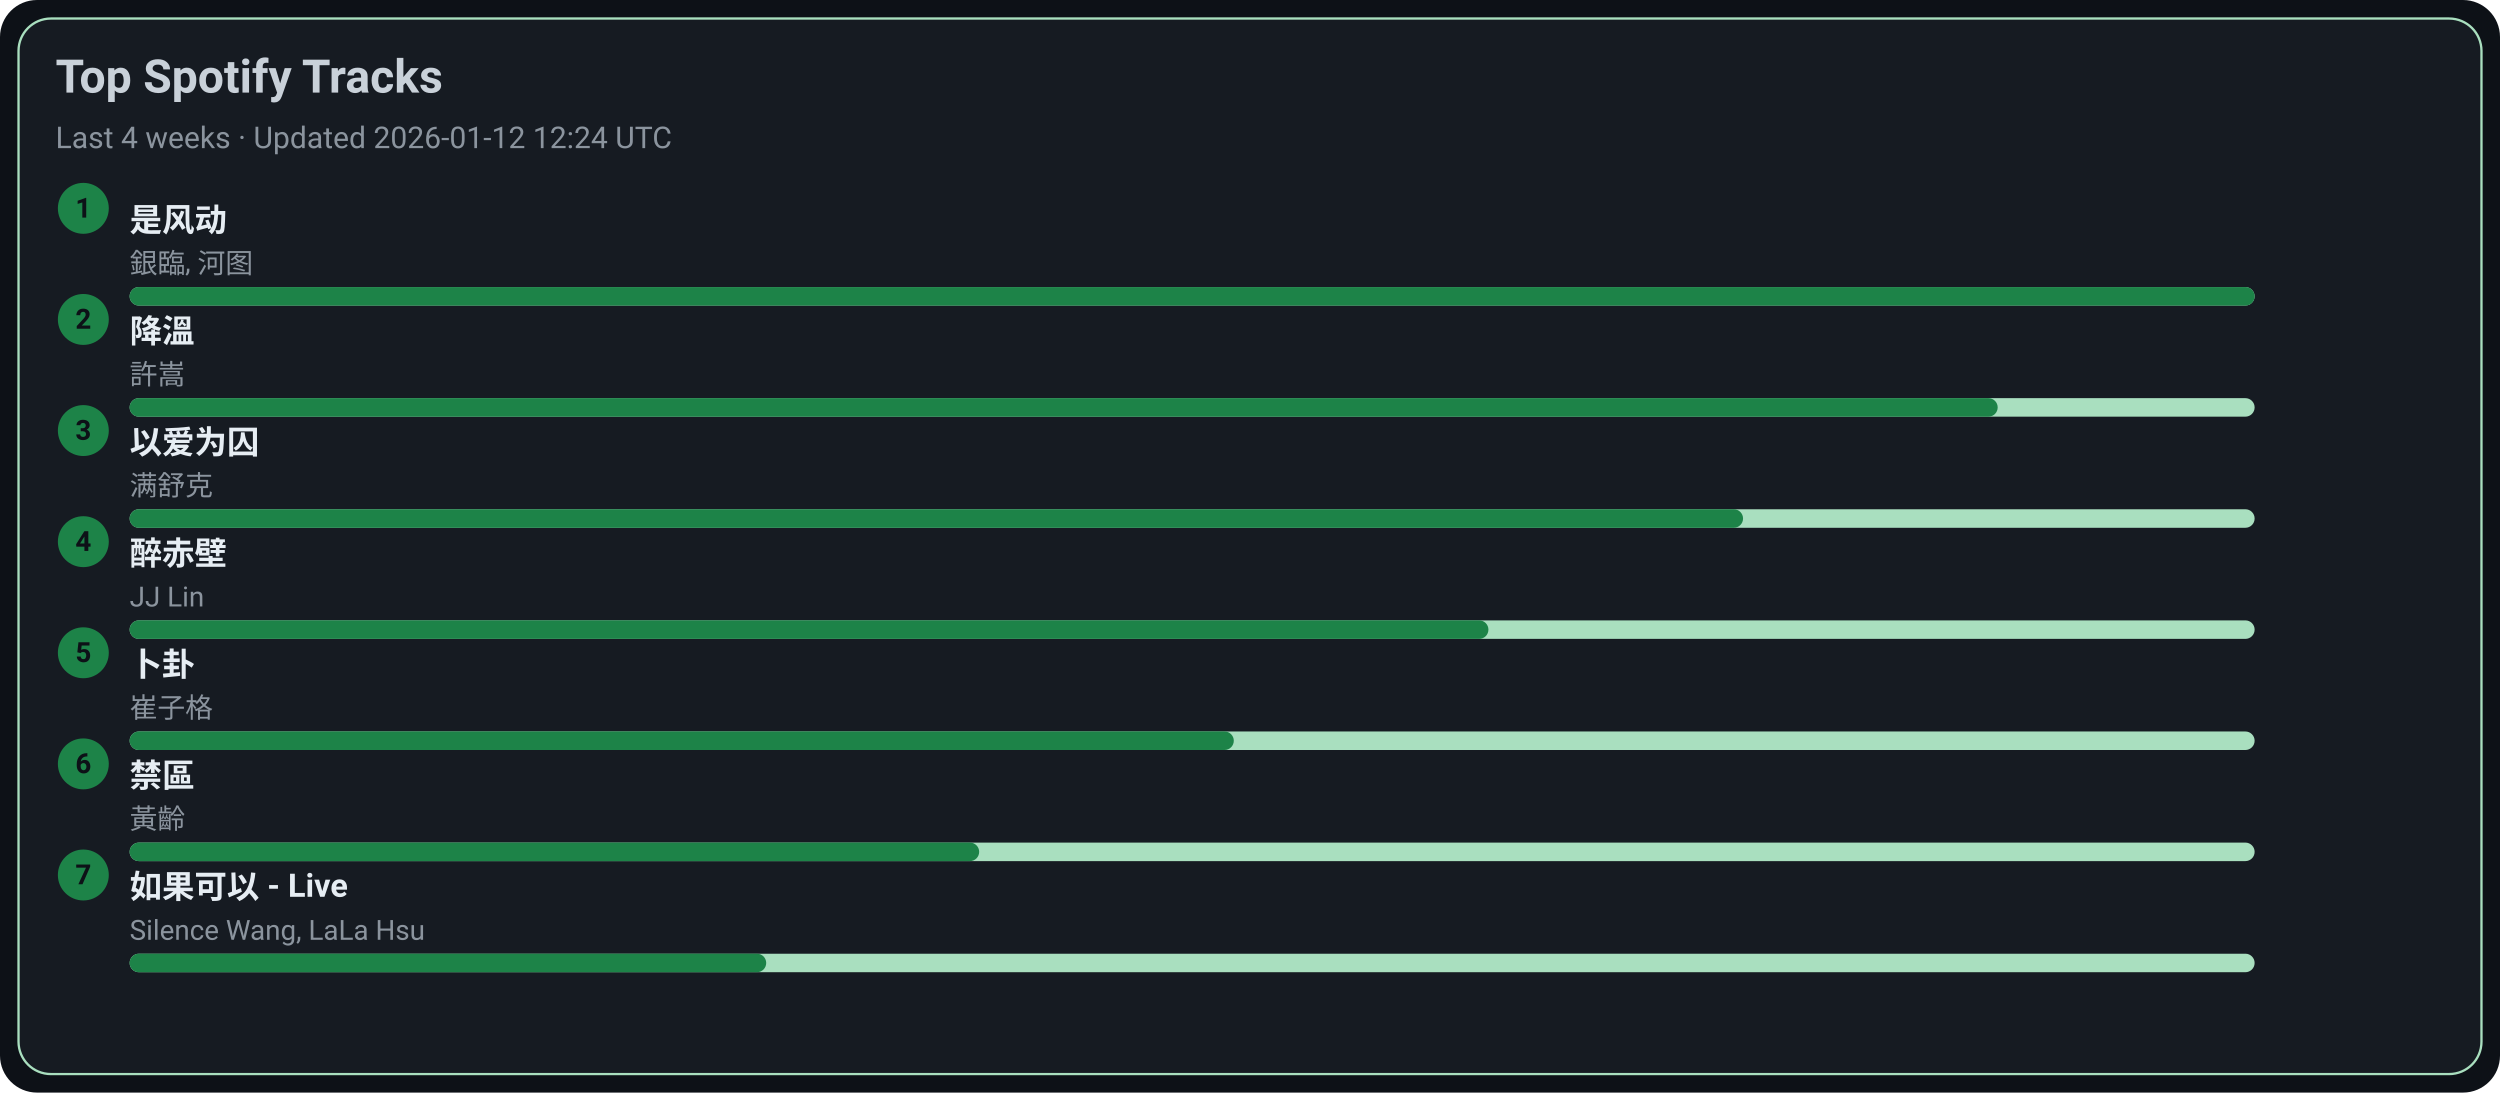
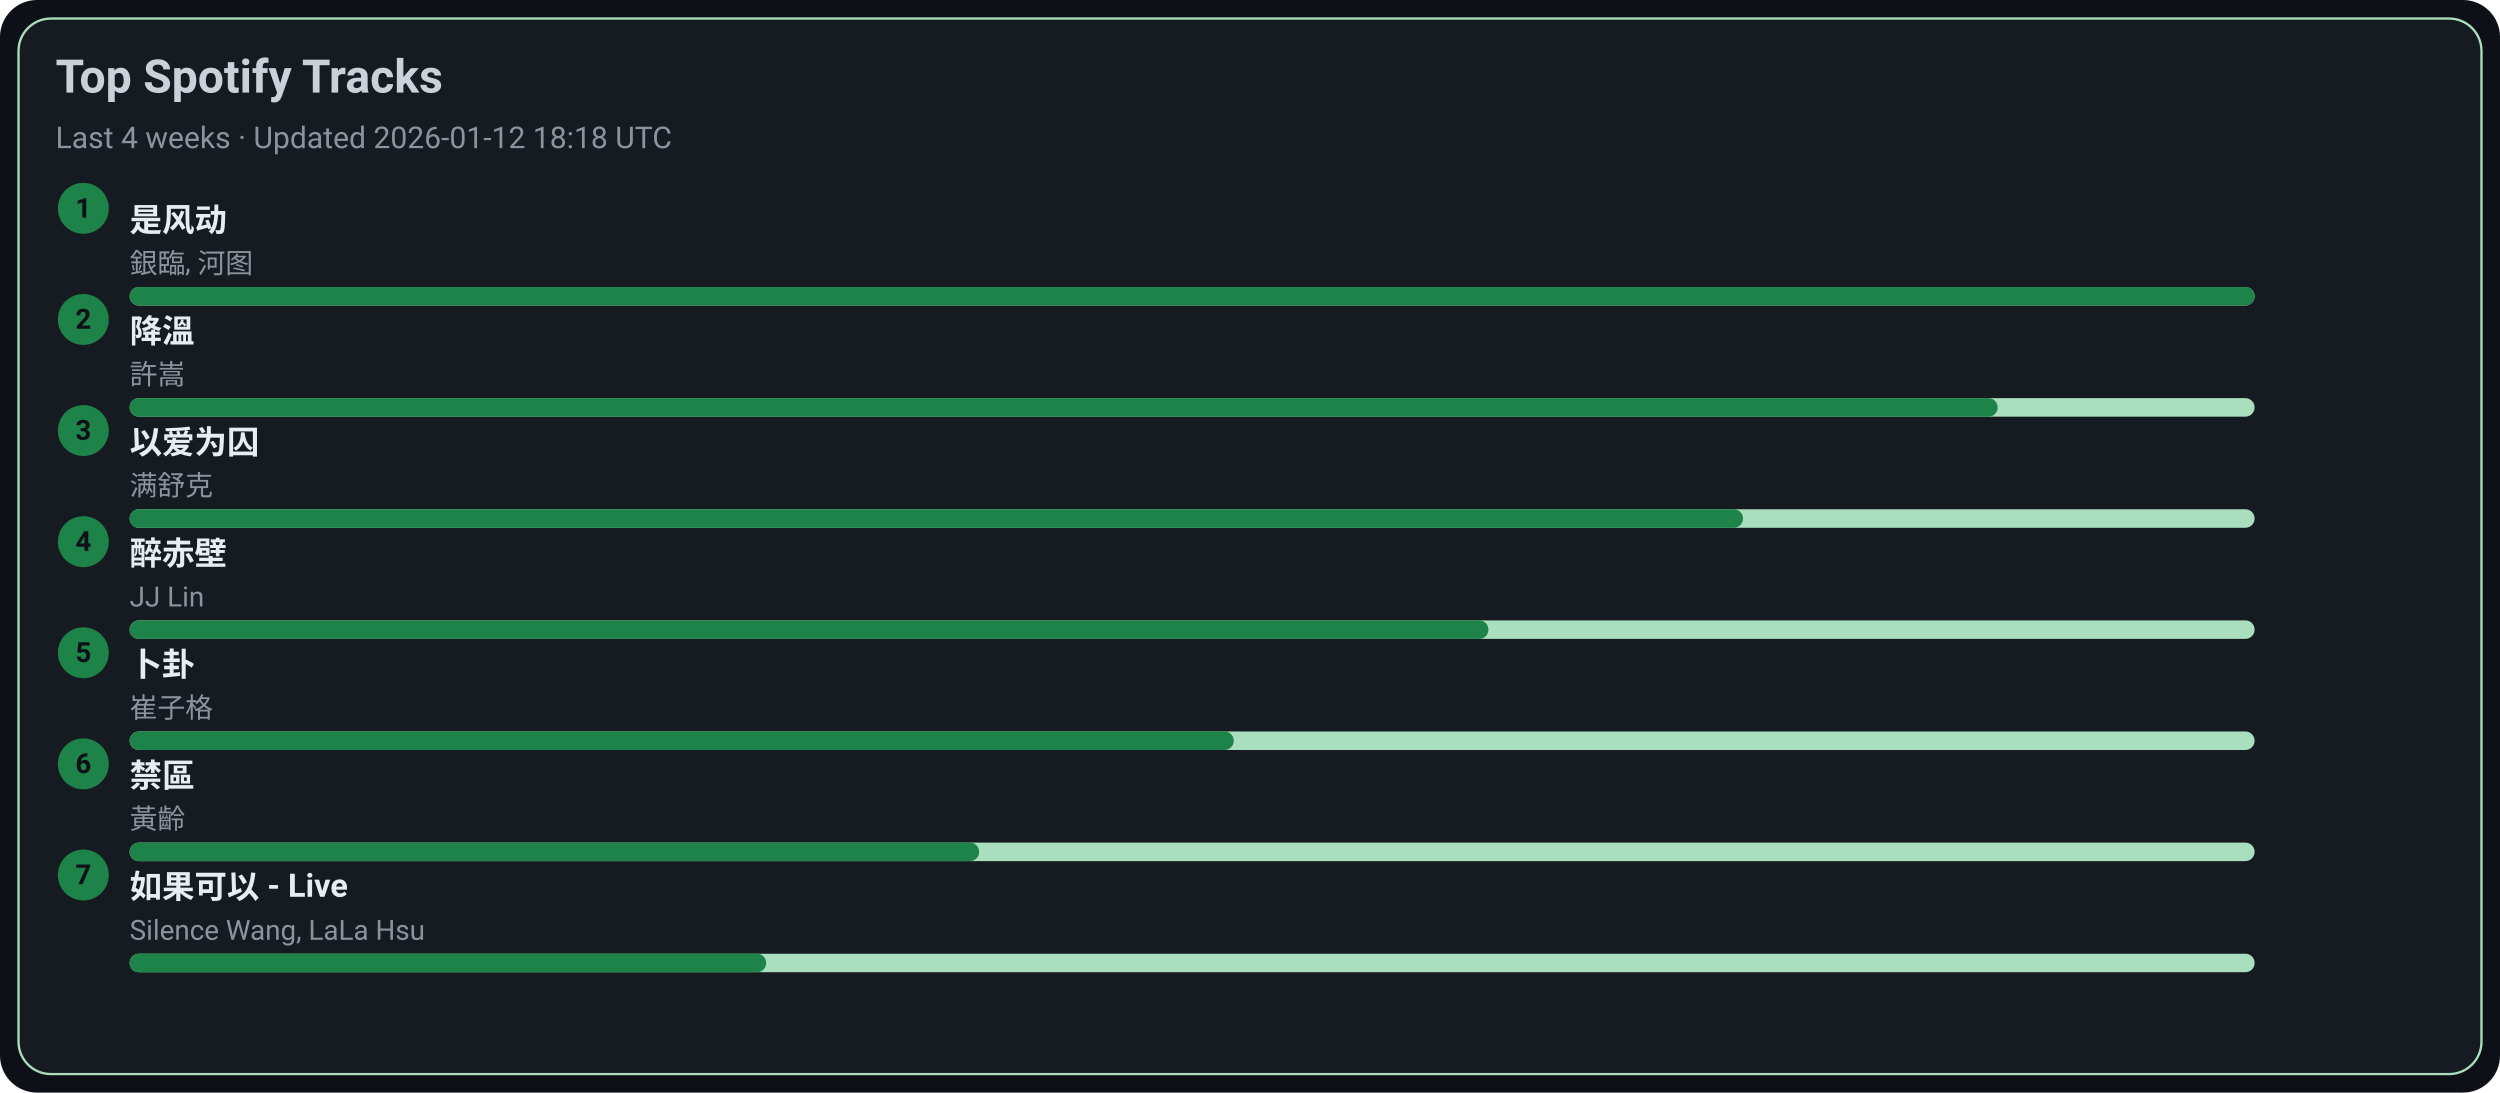
<svg xmlns="http://www.w3.org/2000/svg" width="1080" height="472" viewBox="0 0 1080 472">
  <style>text{font-family:-apple-system,BlinkMacSystemFont,Segoe UI,Roboto,Ubuntu,Helvetica Neue,Arial,Noto Sans,sans-serif}</style>
  <rect width="1080" height="472" rx="16" fill="#0d1117" />
  <rect x="8" y="8" width="1064" height="456" rx="14" fill="#161b22" stroke="#A9DFBF" />
  <text x="24" y="40" font-size="20" fill="#c9d1d9" font-weight="600">Top Spotify Tracks</text>
-   <text x="24" y="64" font-size="13" fill="#8b949e">Last 4 weeks · Updated 2026-01-12 12:24 UTC</text>
+   <text x="24" y="64" font-size="13" fill="#8b949e">Last 4 weeks · Updated 2026-01-12 18:18 UTC</text>
  <circle cx="36" cy="90" r="11" fill="#1D8348" />
  <text x="36" y="94" text-anchor="middle" font-size="12" fill="#0d1117" font-weight="700">1</text>
  <a href="https://open.spotify.com/track/3lePQ8c4jq7bTePsXEmslh" target="_blank" rel="noopener noreferrer">
    <text x="56" y="100" font-size="14" fill="#e6edf3" font-weight="600">是风动</text>
  </a>
  <text x="56" y="118" font-size="12" fill="#8b949e">銀臨, 河图</text>
  <rect x="56" y="124" width="918" height="8" rx="4" fill="#A9DFBF" />
  <rect x="56" y="124" width="918" height="8" rx="4" fill="#1D8348" />
  <circle cx="36" cy="138" r="11" fill="#1D8348" />
  <text x="36" y="142" text-anchor="middle" font-size="12" fill="#0d1117" font-weight="700">2</text>
  <a href="https://open.spotify.com/track/2q9uhrOfyOnBa3oWR1PfYT" target="_blank" rel="noopener noreferrer">
    <text x="56" y="148" font-size="14" fill="#e6edf3" font-weight="600">降溫</text>
  </a>
  <text x="56" y="166" font-size="12" fill="#8b949e">許嵩</text>
  <rect x="56" y="172" width="918" height="8" rx="4" fill="#A9DFBF" />
  <rect x="56" y="172" width="807" height="8" rx="4" fill="#1D8348" />
  <circle cx="36" cy="186" r="11" fill="#1D8348" />
  <text x="36" y="190" text-anchor="middle" font-size="12" fill="#0d1117" font-weight="700">3</text>
  <a href="https://open.spotify.com/track/0RW2LEfGQK5BaIho6sSLqf" target="_blank" rel="noopener noreferrer">
    <text x="56" y="196" font-size="14" fill="#e6edf3" font-weight="600">以爱为囚</text>
  </a>
  <text x="56" y="214" font-size="12" fill="#8b949e">满舒克</text>
  <rect x="56" y="220" width="918" height="8" rx="4" fill="#A9DFBF" />
  <rect x="56" y="220" width="697" height="8" rx="4" fill="#1D8348" />
  <circle cx="36" cy="234" r="11" fill="#1D8348" />
  <text x="36" y="238" text-anchor="middle" font-size="12" fill="#0d1117" font-weight="700">4</text>
  <a href="https://open.spotify.com/track/69lAYqbyHL1A0gctdLd9WV" target="_blank" rel="noopener noreferrer">
    <text x="56" y="244" font-size="14" fill="#e6edf3" font-weight="600">醉赤壁</text>
  </a>
  <text x="56" y="262" font-size="12" fill="#8b949e">JJ Lin</text>
  <rect x="56" y="268" width="918" height="8" rx="4" fill="#A9DFBF" />
  <rect x="56" y="268" width="587" height="8" rx="4" fill="#1D8348" />
  <circle cx="36" cy="282" r="11" fill="#1D8348" />
  <text x="36" y="286" text-anchor="middle" font-size="12" fill="#0d1117" font-weight="700">5</text>
  <a href="https://open.spotify.com/track/4ToeYifpQaikbYa7krOD6s" target="_blank" rel="noopener noreferrer">
    <text x="56" y="292" font-size="14" fill="#e6edf3" font-weight="600">卜卦</text>
  </a>
  <text x="56" y="310" font-size="12" fill="#8b949e">崔子格</text>
  <rect x="56" y="316" width="918" height="8" rx="4" fill="#A9DFBF" />
  <rect x="56" y="316" width="477" height="8" rx="4" fill="#1D8348" />
  <circle cx="36" cy="330" r="11" fill="#1D8348" />
  <text x="36" y="334" text-anchor="middle" font-size="12" fill="#0d1117" font-weight="700">6</text>
  <a href="https://open.spotify.com/track/5HAMeMgu9hGL5a8ZwNz6cp" target="_blank" rel="noopener noreferrer">
    <text x="56" y="340" font-size="14" fill="#e6edf3" font-weight="600">禁區</text>
  </a>
  <text x="56" y="358" font-size="12" fill="#8b949e">黃齡</text>
  <rect x="56" y="364" width="918" height="8" rx="4" fill="#A9DFBF" />
  <rect x="56" y="364" width="367" height="8" rx="4" fill="#1D8348" />
  <circle cx="36" cy="378" r="11" fill="#1D8348" />
  <text x="36" y="382" text-anchor="middle" font-size="12" fill="#0d1117" font-weight="700">7</text>
  <a href="https://open.spotify.com/track/6IF65dJzfmPcX7jwDegwoo" target="_blank" rel="noopener noreferrer">
    <text x="56" y="388" font-size="14" fill="#e6edf3" font-weight="600">如果可以 - Live</text>
  </a>
  <text x="56" y="406" font-size="12" fill="#8b949e">Silence Wang, LaLa Hsu</text>
  <rect x="56" y="412" width="918" height="8" rx="4" fill="#A9DFBF" />
  <rect x="56" y="412" width="275" height="8" rx="4" fill="#1D8348" />
</svg>
